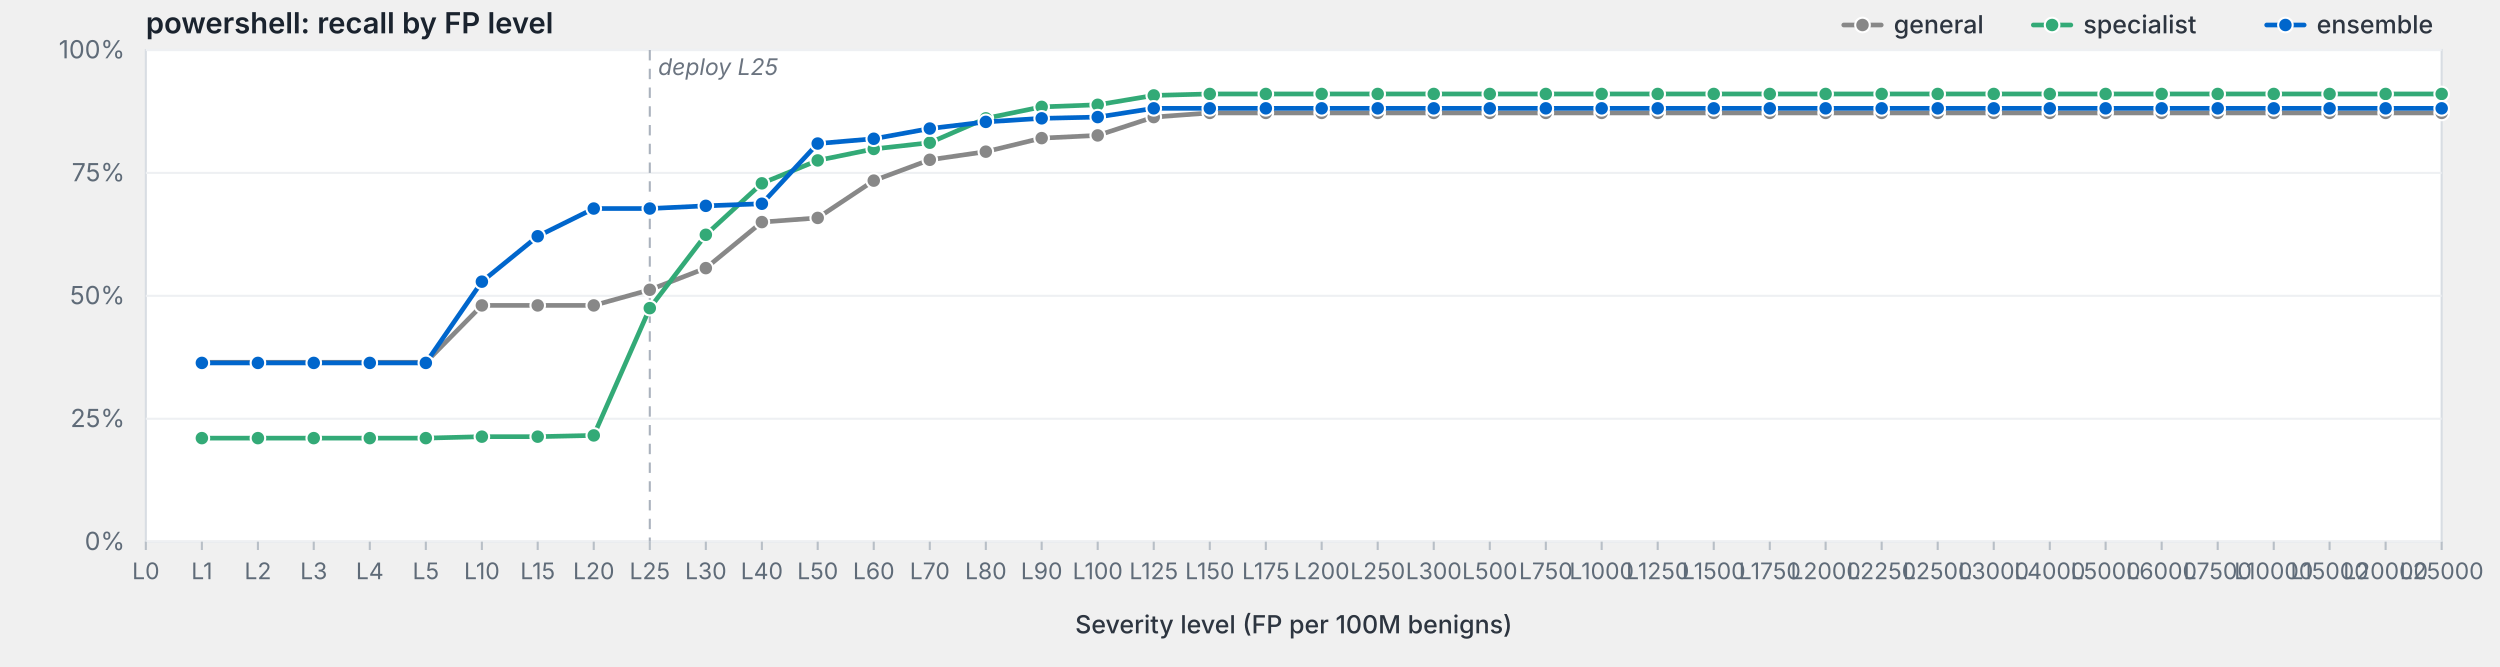
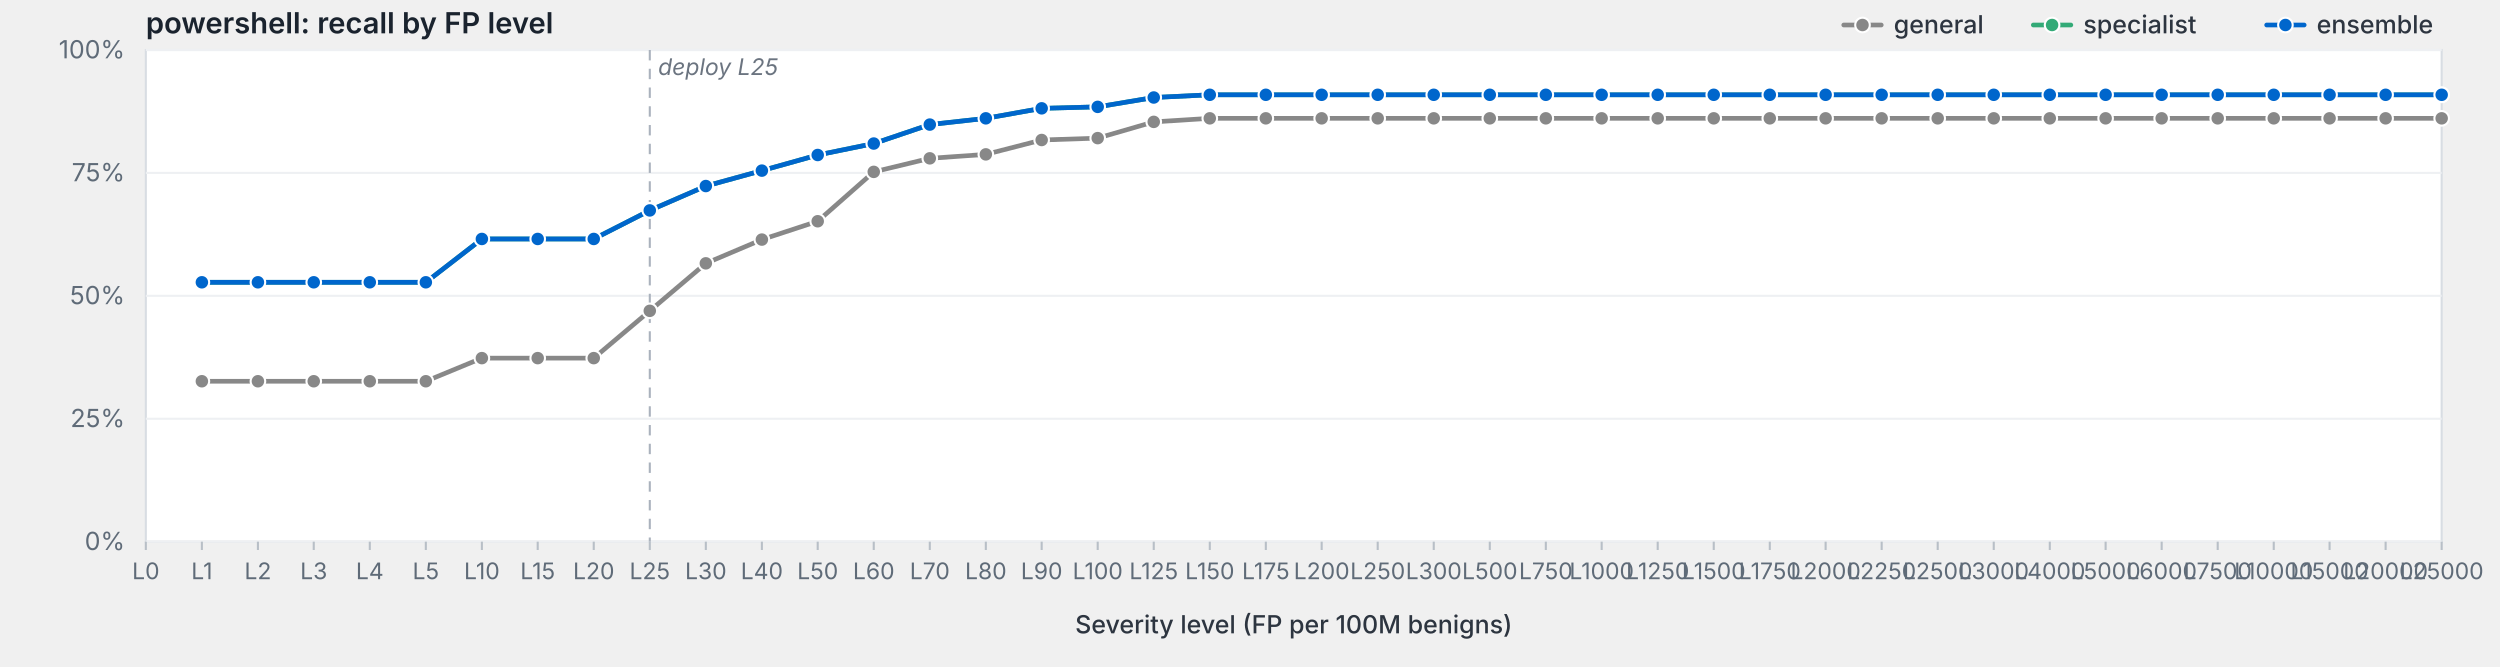
<svg xmlns="http://www.w3.org/2000/svg" viewBox="0 0 1200 320" width="1200" height="320" preserveAspectRatio="xMidYMid meet" role="img" aria-label="powershell: recall by FP level">
  <style>svg { background: #fdfdfd; }.frame { fill: #fff; stroke: #d8dde3; stroke-width: 1; }.grid { stroke: #eef0f3; stroke-width: 1; }.tick { stroke: #b8bfc7; stroke-width: 1; }.axis-label { fill: #5f6b78; font-family: -apple-system, BlinkMacSystemFont, "Segoe UI", system-ui, sans-serif; font-size: 12px; }.x-label { fill: #5f6b78; font-family: -apple-system, BlinkMacSystemFont, "Segoe UI", system-ui, sans-serif; font-size: 11px; }.axis-title { fill: #2d3540; font-family: -apple-system, BlinkMacSystemFont, "Segoe UI", system-ui, sans-serif; font-size: 12px; font-weight: 500; }.title { fill: #1a232e; font-family: -apple-system, BlinkMacSystemFont, "Segoe UI", system-ui, sans-serif; font-size: 14px; font-weight: 600; }.deploy-marker { stroke: #aab2bd; stroke-width: 1; stroke-dasharray: 5,4; }.deploy-label { fill: #6b7480; font-family: -apple-system, BlinkMacSystemFont, "Segoe UI", system-ui, sans-serif; font-size: 11px; font-style: italic; }.curve { fill: none; stroke-width: 2.25; stroke-linejoin: round; stroke-linecap: round; }.marker { stroke: #fff; stroke-width: 1; }.legend-text { fill: #2d3540; font-family: -apple-system, BlinkMacSystemFont, "Segoe UI", system-ui, sans-serif; font-size: 12px; font-weight: 500; }</style>
  <text class="title" x="70" y="16">powershell: recall by FP level</text>
  <rect class="frame" x="70" y="24" width="1102" height="236" />
  <line class="grid" x1="70" y1="260.0" x2="1172" y2="260.0" />
  <text class="axis-label" x="60" y="264.0" text-anchor="end">0%</text>
  <line class="grid" x1="70" y1="201.0" x2="1172" y2="201.0" />
  <text class="axis-label" x="60" y="205.0" text-anchor="end">25%</text>
  <line class="grid" x1="70" y1="142.0" x2="1172" y2="142.0" />
  <text class="axis-label" x="60" y="146.0" text-anchor="end">50%</text>
  <line class="grid" x1="70" y1="83.0" x2="1172" y2="83.0" />
  <text class="axis-label" x="60" y="87.0" text-anchor="end">75%</text>
  <line class="grid" x1="70" y1="24.0" x2="1172" y2="24.0" />
  <text class="axis-label" x="60" y="28.0" text-anchor="end">100%</text>
  <line class="deploy-marker" x1="311.9" y1="24" x2="311.9" y2="260" />
  <text class="deploy-label" x="315.9" y="36" text-anchor="start">deploy L25</text>
  <line class="tick" x1="70.0" y1="260" x2="70.0" y2="264" />
  <text class="x-label" x="70.0" y="278" text-anchor="middle">L0</text>
  <line class="tick" x1="96.9" y1="260" x2="96.9" y2="264" />
  <text class="x-label" x="96.9" y="278" text-anchor="middle">L1</text>
  <line class="tick" x1="123.8" y1="260" x2="123.8" y2="264" />
  <text class="x-label" x="123.8" y="278" text-anchor="middle">L2</text>
  <line class="tick" x1="150.6" y1="260" x2="150.6" y2="264" />
  <text class="x-label" x="150.6" y="278" text-anchor="middle">L3</text>
  <line class="tick" x1="177.5" y1="260" x2="177.5" y2="264" />
  <text class="x-label" x="177.5" y="278" text-anchor="middle">L4</text>
  <line class="tick" x1="204.4" y1="260" x2="204.4" y2="264" />
  <text class="x-label" x="204.4" y="278" text-anchor="middle">L5</text>
  <line class="tick" x1="231.3" y1="260" x2="231.3" y2="264" />
  <text class="x-label" x="231.3" y="278" text-anchor="middle">L10</text>
  <line class="tick" x1="258.1" y1="260" x2="258.1" y2="264" />
  <text class="x-label" x="258.1" y="278" text-anchor="middle">L15</text>
  <line class="tick" x1="285.0" y1="260" x2="285.0" y2="264" />
  <text class="x-label" x="285.0" y="278" text-anchor="middle">L20</text>
  <line class="tick" x1="311.9" y1="260" x2="311.9" y2="264" />
  <text class="x-label" x="311.9" y="278" text-anchor="middle">L25</text>
  <line class="tick" x1="338.8" y1="260" x2="338.8" y2="264" />
  <text class="x-label" x="338.8" y="278" text-anchor="middle">L30</text>
  <line class="tick" x1="365.7" y1="260" x2="365.7" y2="264" />
  <text class="x-label" x="365.7" y="278" text-anchor="middle">L40</text>
  <line class="tick" x1="392.5" y1="260" x2="392.5" y2="264" />
  <text class="x-label" x="392.5" y="278" text-anchor="middle">L50</text>
  <line class="tick" x1="419.4" y1="260" x2="419.4" y2="264" />
  <text class="x-label" x="419.4" y="278" text-anchor="middle">L60</text>
  <line class="tick" x1="446.3" y1="260" x2="446.3" y2="264" />
  <text class="x-label" x="446.3" y="278" text-anchor="middle">L70</text>
  <line class="tick" x1="473.2" y1="260" x2="473.2" y2="264" />
  <text class="x-label" x="473.2" y="278" text-anchor="middle">L80</text>
  <line class="tick" x1="500.0" y1="260" x2="500.0" y2="264" />
  <text class="x-label" x="500.0" y="278" text-anchor="middle">L90</text>
  <line class="tick" x1="526.9" y1="260" x2="526.9" y2="264" />
  <text class="x-label" x="526.9" y="278" text-anchor="middle">L100</text>
  <line class="tick" x1="553.8" y1="260" x2="553.8" y2="264" />
  <text class="x-label" x="553.8" y="278" text-anchor="middle">L125</text>
  <line class="tick" x1="580.7" y1="260" x2="580.7" y2="264" />
  <text class="x-label" x="580.7" y="278" text-anchor="middle">L150</text>
  <line class="tick" x1="607.6" y1="260" x2="607.6" y2="264" />
  <text class="x-label" x="607.6" y="278" text-anchor="middle">L175</text>
  <line class="tick" x1="634.4" y1="260" x2="634.4" y2="264" />
  <text class="x-label" x="634.4" y="278" text-anchor="middle">L200</text>
  <line class="tick" x1="661.3" y1="260" x2="661.3" y2="264" />
  <text class="x-label" x="661.3" y="278" text-anchor="middle">L250</text>
  <line class="tick" x1="688.2" y1="260" x2="688.2" y2="264" />
  <text class="x-label" x="688.2" y="278" text-anchor="middle">L300</text>
  <line class="tick" x1="715.1" y1="260" x2="715.1" y2="264" />
  <text class="x-label" x="715.1" y="278" text-anchor="middle">L500</text>
  <line class="tick" x1="742.0" y1="260" x2="742.0" y2="264" />
  <text class="x-label" x="742.0" y="278" text-anchor="middle">L750</text>
  <line class="tick" x1="768.8" y1="260" x2="768.8" y2="264" />
  <text class="x-label" x="768.8" y="278" text-anchor="middle">L1000</text>
  <line class="tick" x1="795.7" y1="260" x2="795.7" y2="264" />
  <text class="x-label" x="795.7" y="278" text-anchor="middle">L1250</text>
  <line class="tick" x1="822.6" y1="260" x2="822.6" y2="264" />
  <text class="x-label" x="822.6" y="278" text-anchor="middle">L1500</text>
  <line class="tick" x1="849.5" y1="260" x2="849.5" y2="264" />
  <text class="x-label" x="849.5" y="278" text-anchor="middle">L1750</text>
  <line class="tick" x1="876.3" y1="260" x2="876.3" y2="264" />
  <text class="x-label" x="876.3" y="278" text-anchor="middle">L2000</text>
  <line class="tick" x1="903.2" y1="260" x2="903.2" y2="264" />
  <text class="x-label" x="903.2" y="278" text-anchor="middle">L2250</text>
  <line class="tick" x1="930.1" y1="260" x2="930.1" y2="264" />
  <text class="x-label" x="930.1" y="278" text-anchor="middle">L2500</text>
  <line class="tick" x1="957.0" y1="260" x2="957.0" y2="264" />
  <text class="x-label" x="957.0" y="278" text-anchor="middle">L3000</text>
  <line class="tick" x1="983.9" y1="260" x2="983.9" y2="264" />
  <text class="x-label" x="983.9" y="278" text-anchor="middle">L4000</text>
  <line class="tick" x1="1010.7" y1="260" x2="1010.7" y2="264" />
  <text class="x-label" x="1010.7" y="278" text-anchor="middle">L5000</text>
  <line class="tick" x1="1037.6" y1="260" x2="1037.6" y2="264" />
  <text class="x-label" x="1037.6" y="278" text-anchor="middle">L6000</text>
  <line class="tick" x1="1064.5" y1="260" x2="1064.5" y2="264" />
  <text class="x-label" x="1064.5" y="278" text-anchor="middle">L7500</text>
  <line class="tick" x1="1091.4" y1="260" x2="1091.4" y2="264" />
  <text class="x-label" x="1091.4" y="278" text-anchor="middle">L10000</text>
  <line class="tick" x1="1118.2" y1="260" x2="1118.2" y2="264" />
  <text class="x-label" x="1118.2" y="278" text-anchor="middle">L15000</text>
  <line class="tick" x1="1145.1" y1="260" x2="1145.1" y2="264" />
  <text class="x-label" x="1145.1" y="278" text-anchor="middle">L20000</text>
  <line class="tick" x1="1172.0" y1="260" x2="1172.0" y2="264" />
  <text class="x-label" x="1172.0" y="278" text-anchor="middle">L25000</text>
  <text class="axis-title" x="621.0" y="304" text-anchor="middle">Severity level (FP per 100M benigns)</text>
-   <path class="curve" d="M96.9,173.9 L123.8,173.9 L150.6,173.9 L177.5,173.9 L204.4,173.9 L231.3,146.6 L258.1,146.6 L285.0,146.6 L311.9,139.1 L338.8,128.7 L365.7,106.6 L392.5,104.6 L419.4,86.7 L446.3,76.7 L473.2,72.8 L500.0,66.3 L526.9,65.0 L553.8,56.2 L580.7,54.2 L607.6,54.2 L634.4,54.2 L661.3,54.2 L688.2,54.2 L715.1,54.2 L742.0,54.2 L768.8,54.2 L795.7,54.2 L822.6,54.2 L849.5,54.2 L876.3,54.2 L903.2,54.2 L930.1,54.2 L957.0,54.2 L983.9,54.2 L1010.7,54.2 L1037.6,54.2 L1064.5,54.2 L1091.4,54.2 L1118.2,54.2 L1145.1,54.2 L1172.0,54.2" stroke="#888" />
-   <circle class="marker" cx="96.9" cy="173.9" r="3.5" fill="#888" />
-   <circle class="marker" cx="123.8" cy="173.9" r="3.5" fill="#888" />
-   <circle class="marker" cx="150.6" cy="173.9" r="3.5" fill="#888" />
-   <circle class="marker" cx="177.5" cy="173.9" r="3.5" fill="#888" />
-   <circle class="marker" cx="204.4" cy="173.9" r="3.5" fill="#888" />
-   <circle class="marker" cx="231.3" cy="146.6" r="3.5" fill="#888" />
-   <circle class="marker" cx="258.1" cy="146.6" r="3.5" fill="#888" />
-   <circle class="marker" cx="285.0" cy="146.6" r="3.5" fill="#888" />
-   <circle class="marker" cx="311.9" cy="139.1" r="3.5" fill="#888" />
-   <circle class="marker" cx="338.8" cy="128.7" r="3.5" fill="#888" />
-   <circle class="marker" cx="365.7" cy="106.6" r="3.5" fill="#888" />
-   <circle class="marker" cx="392.5" cy="104.6" r="3.5" fill="#888" />
-   <circle class="marker" cx="419.4" cy="86.7" r="3.5" fill="#888" />
-   <circle class="marker" cx="446.3" cy="76.7" r="3.5" fill="#888" />
-   <circle class="marker" cx="473.2" cy="72.8" r="3.5" fill="#888" />
-   <circle class="marker" cx="500.0" cy="66.3" r="3.5" fill="#888" />
-   <circle class="marker" cx="526.9" cy="65.0" r="3.5" fill="#888" />
-   <circle class="marker" cx="553.8" cy="56.2" r="3.5" fill="#888" />
-   <circle class="marker" cx="580.7" cy="54.2" r="3.5" fill="#888" />
-   <circle class="marker" cx="607.6" cy="54.2" r="3.5" fill="#888" />
-   <circle class="marker" cx="634.4" cy="54.2" r="3.5" fill="#888" />
-   <circle class="marker" cx="661.3" cy="54.2" r="3.5" fill="#888" />
-   <circle class="marker" cx="688.2" cy="54.2" r="3.5" fill="#888" />
-   <circle class="marker" cx="715.1" cy="54.2" r="3.5" fill="#888" />
-   <circle class="marker" cx="742.0" cy="54.2" r="3.5" fill="#888" />
-   <circle class="marker" cx="768.8" cy="54.2" r="3.5" fill="#888" />
-   <circle class="marker" cx="795.7" cy="54.2" r="3.5" fill="#888" />
-   <circle class="marker" cx="822.6" cy="54.2" r="3.5" fill="#888" />
-   <circle class="marker" cx="849.5" cy="54.2" r="3.5" fill="#888" />
-   <circle class="marker" cx="876.3" cy="54.2" r="3.5" fill="#888" />
-   <circle class="marker" cx="903.2" cy="54.2" r="3.5" fill="#888" />
-   <circle class="marker" cx="930.1" cy="54.2" r="3.5" fill="#888" />
-   <circle class="marker" cx="957.0" cy="54.2" r="3.5" fill="#888" />
-   <circle class="marker" cx="983.9" cy="54.2" r="3.5" fill="#888" />
-   <circle class="marker" cx="1010.7" cy="54.2" r="3.5" fill="#888" />
-   <circle class="marker" cx="1037.6" cy="54.2" r="3.5" fill="#888" />
-   <circle class="marker" cx="1064.5" cy="54.2" r="3.5" fill="#888" />
-   <circle class="marker" cx="1091.4" cy="54.2" r="3.5" fill="#888" />
-   <circle class="marker" cx="1118.2" cy="54.2" r="3.5" fill="#888" />
-   <circle class="marker" cx="1145.1" cy="54.2" r="3.5" fill="#888" />
-   <circle class="marker" cx="1172.0" cy="54.2" r="3.5" fill="#888" />
-   <path class="curve" d="M96.9,210.3 L123.8,210.3 L150.6,210.3 L177.5,210.3 L204.4,210.3 L231.3,209.6 L258.1,209.6 L285.0,209.0 L311.9,147.9 L338.8,112.7 L365.7,88.0 L392.5,77.0 L419.4,71.5 L446.3,68.5 L473.2,56.8 L500.0,51.3 L526.9,50.3 L553.8,45.8 L580.7,45.1 L607.6,45.1 L634.4,45.1 L661.3,45.1 L688.2,45.1 L715.1,45.1 L742.0,45.1 L768.8,45.1 L795.7,45.1 L822.6,45.1 L849.5,45.1 L876.3,45.1 L903.2,45.1 L930.1,45.1 L957.0,45.1 L983.9,45.1 L1010.7,45.1 L1037.6,45.1 L1064.5,45.1 L1091.4,45.1 L1118.2,45.1 L1145.1,45.1 L1172.0,45.1" stroke="#3a7" />
-   <circle class="marker" cx="96.9" cy="210.3" r="3.5" fill="#3a7" />
-   <circle class="marker" cx="123.8" cy="210.3" r="3.5" fill="#3a7" />
-   <circle class="marker" cx="150.6" cy="210.3" r="3.5" fill="#3a7" />
-   <circle class="marker" cx="177.5" cy="210.3" r="3.5" fill="#3a7" />
-   <circle class="marker" cx="204.4" cy="210.3" r="3.5" fill="#3a7" />
-   <circle class="marker" cx="231.3" cy="209.6" r="3.5" fill="#3a7" />
-   <circle class="marker" cx="258.1" cy="209.6" r="3.5" fill="#3a7" />
-   <circle class="marker" cx="285.0" cy="209.0" r="3.5" fill="#3a7" />
-   <circle class="marker" cx="311.9" cy="147.9" r="3.5" fill="#3a7" />
-   <circle class="marker" cx="338.8" cy="112.7" r="3.5" fill="#3a7" />
-   <circle class="marker" cx="365.7" cy="88.0" r="3.5" fill="#3a7" />
-   <circle class="marker" cx="392.5" cy="77.0" r="3.5" fill="#3a7" />
-   <circle class="marker" cx="419.4" cy="71.5" r="3.5" fill="#3a7" />
-   <circle class="marker" cx="446.3" cy="68.5" r="3.5" fill="#3a7" />
+   <path class="curve" d="M96.9,183.0 L123.8,183.0 L150.6,183.0 L177.5,183.0 L204.4,183.0 L231.3,171.9 L258.1,171.9 L285.0,171.9 L311.9,149.2 L338.8,126.4 L365.7,115.0 L392.5,106.2 L419.4,82.5 L446.3,76.0 L473.2,74.1 L500.0,67.2 L526.9,66.3 L553.8,58.5 L580.7,56.8 L607.6,56.8 L634.4,56.8 L661.3,56.8 L688.2,56.8 L715.1,56.8 L742.0,56.8 L768.8,56.8 L795.7,56.8 L822.6,56.8 L849.5,56.8 L876.3,56.8 L903.2,56.8 L930.1,56.8 L957.0,56.8 L983.9,56.8 L1010.7,56.8 L1037.6,56.8 L1064.5,56.8 L1091.4,56.8 L1118.2,56.8 L1145.1,56.8 L1172.0,56.8" stroke="#888" />
+   <circle class="marker" cx="96.9" cy="183.0" r="3.5" fill="#888" />
+   <circle class="marker" cx="123.8" cy="183.0" r="3.5" fill="#888" />
+   <circle class="marker" cx="150.6" cy="183.0" r="3.5" fill="#888" />
+   <circle class="marker" cx="177.5" cy="183.0" r="3.5" fill="#888" />
+   <circle class="marker" cx="204.4" cy="183.0" r="3.5" fill="#888" />
+   <circle class="marker" cx="231.3" cy="171.9" r="3.5" fill="#888" />
+   <circle class="marker" cx="258.1" cy="171.9" r="3.5" fill="#888" />
+   <circle class="marker" cx="285.0" cy="171.9" r="3.5" fill="#888" />
+   <circle class="marker" cx="311.9" cy="149.2" r="3.5" fill="#888" />
+   <circle class="marker" cx="338.8" cy="126.4" r="3.5" fill="#888" />
+   <circle class="marker" cx="365.7" cy="115.0" r="3.5" fill="#888" />
+   <circle class="marker" cx="392.5" cy="106.2" r="3.5" fill="#888" />
+   <circle class="marker" cx="419.4" cy="82.5" r="3.5" fill="#888" />
+   <circle class="marker" cx="446.3" cy="76.0" r="3.5" fill="#888" />
+   <circle class="marker" cx="473.2" cy="74.1" r="3.5" fill="#888" />
+   <circle class="marker" cx="500.0" cy="67.2" r="3.5" fill="#888" />
+   <circle class="marker" cx="526.9" cy="66.3" r="3.5" fill="#888" />
+   <circle class="marker" cx="553.8" cy="58.5" r="3.5" fill="#888" />
+   <circle class="marker" cx="580.7" cy="56.8" r="3.5" fill="#888" />
+   <circle class="marker" cx="607.6" cy="56.8" r="3.5" fill="#888" />
+   <circle class="marker" cx="634.4" cy="56.8" r="3.5" fill="#888" />
+   <circle class="marker" cx="661.3" cy="56.8" r="3.5" fill="#888" />
+   <circle class="marker" cx="688.2" cy="56.8" r="3.5" fill="#888" />
+   <circle class="marker" cx="715.1" cy="56.8" r="3.5" fill="#888" />
+   <circle class="marker" cx="742.0" cy="56.8" r="3.5" fill="#888" />
+   <circle class="marker" cx="768.8" cy="56.8" r="3.5" fill="#888" />
+   <circle class="marker" cx="795.7" cy="56.8" r="3.5" fill="#888" />
+   <circle class="marker" cx="822.6" cy="56.8" r="3.5" fill="#888" />
+   <circle class="marker" cx="849.5" cy="56.8" r="3.5" fill="#888" />
+   <circle class="marker" cx="876.3" cy="56.8" r="3.5" fill="#888" />
+   <circle class="marker" cx="903.2" cy="56.8" r="3.5" fill="#888" />
+   <circle class="marker" cx="930.1" cy="56.8" r="3.5" fill="#888" />
+   <circle class="marker" cx="957.0" cy="56.8" r="3.5" fill="#888" />
+   <circle class="marker" cx="983.9" cy="56.8" r="3.5" fill="#888" />
+   <circle class="marker" cx="1010.7" cy="56.8" r="3.5" fill="#888" />
+   <circle class="marker" cx="1037.6" cy="56.8" r="3.5" fill="#888" />
+   <circle class="marker" cx="1064.5" cy="56.8" r="3.5" fill="#888" />
+   <circle class="marker" cx="1091.4" cy="56.8" r="3.5" fill="#888" />
+   <circle class="marker" cx="1118.2" cy="56.8" r="3.5" fill="#888" />
+   <circle class="marker" cx="1145.1" cy="56.8" r="3.5" fill="#888" />
+   <circle class="marker" cx="1172.0" cy="56.8" r="3.5" fill="#888" />
+   <path class="curve" d="M96.9,135.5 L123.8,135.5 L150.6,135.5 L177.5,135.5 L204.4,135.5 L231.3,114.7 L258.1,114.7 L285.0,114.7 L311.9,101.0 L338.8,89.3 L365.7,81.9 L392.5,74.4 L419.4,68.9 L446.3,59.8 L473.2,56.8 L500.0,52.0 L526.9,51.3 L553.8,46.8 L580.7,45.5 L607.6,45.5 L634.4,45.5 L661.3,45.5 L688.2,45.5 L715.1,45.5 L742.0,45.5 L768.8,45.5 L795.7,45.5 L822.6,45.5 L849.5,45.5 L876.3,45.5 L903.2,45.5 L930.1,45.5 L957.0,45.5 L983.9,45.5 L1010.7,45.5 L1037.6,45.5 L1064.5,45.5 L1091.4,45.5 L1118.2,45.5 L1145.1,45.5 L1172.0,45.5" stroke="#3a7" />
+   <circle class="marker" cx="96.9" cy="135.5" r="3.5" fill="#3a7" />
+   <circle class="marker" cx="123.8" cy="135.5" r="3.5" fill="#3a7" />
+   <circle class="marker" cx="150.6" cy="135.5" r="3.5" fill="#3a7" />
+   <circle class="marker" cx="177.5" cy="135.5" r="3.5" fill="#3a7" />
+   <circle class="marker" cx="204.4" cy="135.5" r="3.5" fill="#3a7" />
+   <circle class="marker" cx="231.3" cy="114.7" r="3.5" fill="#3a7" />
+   <circle class="marker" cx="258.1" cy="114.7" r="3.5" fill="#3a7" />
+   <circle class="marker" cx="285.0" cy="114.7" r="3.5" fill="#3a7" />
+   <circle class="marker" cx="311.9" cy="101.0" r="3.5" fill="#3a7" />
+   <circle class="marker" cx="338.8" cy="89.3" r="3.5" fill="#3a7" />
+   <circle class="marker" cx="365.7" cy="81.9" r="3.5" fill="#3a7" />
+   <circle class="marker" cx="392.5" cy="74.4" r="3.5" fill="#3a7" />
+   <circle class="marker" cx="419.4" cy="68.9" r="3.5" fill="#3a7" />
+   <circle class="marker" cx="446.3" cy="59.8" r="3.5" fill="#3a7" />
  <circle class="marker" cx="473.2" cy="56.8" r="3.5" fill="#3a7" />
-   <circle class="marker" cx="500.0" cy="51.3" r="3.5" fill="#3a7" />
-   <circle class="marker" cx="526.9" cy="50.3" r="3.5" fill="#3a7" />
-   <circle class="marker" cx="553.8" cy="45.8" r="3.5" fill="#3a7" />
-   <circle class="marker" cx="580.7" cy="45.1" r="3.5" fill="#3a7" />
-   <circle class="marker" cx="607.6" cy="45.1" r="3.5" fill="#3a7" />
-   <circle class="marker" cx="634.4" cy="45.1" r="3.5" fill="#3a7" />
-   <circle class="marker" cx="661.3" cy="45.1" r="3.5" fill="#3a7" />
-   <circle class="marker" cx="688.2" cy="45.1" r="3.5" fill="#3a7" />
-   <circle class="marker" cx="715.1" cy="45.1" r="3.5" fill="#3a7" />
-   <circle class="marker" cx="742.0" cy="45.1" r="3.5" fill="#3a7" />
-   <circle class="marker" cx="768.8" cy="45.1" r="3.5" fill="#3a7" />
-   <circle class="marker" cx="795.7" cy="45.1" r="3.5" fill="#3a7" />
-   <circle class="marker" cx="822.6" cy="45.1" r="3.5" fill="#3a7" />
-   <circle class="marker" cx="849.5" cy="45.1" r="3.5" fill="#3a7" />
-   <circle class="marker" cx="876.3" cy="45.1" r="3.5" fill="#3a7" />
-   <circle class="marker" cx="903.2" cy="45.1" r="3.5" fill="#3a7" />
-   <circle class="marker" cx="930.1" cy="45.1" r="3.5" fill="#3a7" />
-   <circle class="marker" cx="957.0" cy="45.1" r="3.5" fill="#3a7" />
-   <circle class="marker" cx="983.9" cy="45.1" r="3.5" fill="#3a7" />
-   <circle class="marker" cx="1010.7" cy="45.1" r="3.5" fill="#3a7" />
-   <circle class="marker" cx="1037.6" cy="45.1" r="3.5" fill="#3a7" />
-   <circle class="marker" cx="1064.5" cy="45.1" r="3.5" fill="#3a7" />
-   <circle class="marker" cx="1091.4" cy="45.1" r="3.5" fill="#3a7" />
-   <circle class="marker" cx="1118.2" cy="45.1" r="3.5" fill="#3a7" />
-   <circle class="marker" cx="1145.1" cy="45.1" r="3.5" fill="#3a7" />
-   <circle class="marker" cx="1172.0" cy="45.1" r="3.5" fill="#3a7" />
-   <path class="curve" d="M96.9,174.2 L123.8,174.2 L150.6,174.2 L177.5,174.2 L204.4,174.2 L231.3,135.2 L258.1,113.4 L285.0,100.1 L311.9,100.1 L338.8,98.8 L365.7,97.8 L392.5,68.9 L419.4,66.6 L446.3,61.7 L473.2,58.5 L500.0,56.8 L526.9,56.2 L553.8,52.0 L580.7,52.0 L607.6,52.0 L634.4,52.0 L661.3,52.0 L688.2,52.0 L715.1,52.0 L742.0,52.0 L768.8,52.0 L795.7,52.0 L822.6,52.0 L849.5,52.0 L876.3,52.0 L903.2,52.0 L930.1,52.0 L957.0,52.0 L983.9,52.0 L1010.7,52.0 L1037.6,52.0 L1064.5,52.0 L1091.4,52.0 L1118.2,52.0 L1145.1,52.0 L1172.0,52.0" stroke="#06c" />
-   <circle class="marker" cx="96.9" cy="174.2" r="3.5" fill="#06c" />
-   <circle class="marker" cx="123.8" cy="174.2" r="3.5" fill="#06c" />
-   <circle class="marker" cx="150.6" cy="174.2" r="3.5" fill="#06c" />
-   <circle class="marker" cx="177.5" cy="174.2" r="3.5" fill="#06c" />
-   <circle class="marker" cx="204.4" cy="174.2" r="3.5" fill="#06c" />
-   <circle class="marker" cx="231.3" cy="135.2" r="3.5" fill="#06c" />
-   <circle class="marker" cx="258.1" cy="113.4" r="3.5" fill="#06c" />
-   <circle class="marker" cx="285.0" cy="100.1" r="3.5" fill="#06c" />
-   <circle class="marker" cx="311.9" cy="100.1" r="3.5" fill="#06c" />
-   <circle class="marker" cx="338.8" cy="98.8" r="3.5" fill="#06c" />
-   <circle class="marker" cx="365.7" cy="97.8" r="3.5" fill="#06c" />
-   <circle class="marker" cx="392.5" cy="68.9" r="3.5" fill="#06c" />
-   <circle class="marker" cx="419.4" cy="66.6" r="3.5" fill="#06c" />
-   <circle class="marker" cx="446.3" cy="61.7" r="3.5" fill="#06c" />
-   <circle class="marker" cx="473.2" cy="58.5" r="3.5" fill="#06c" />
-   <circle class="marker" cx="500.0" cy="56.8" r="3.5" fill="#06c" />
-   <circle class="marker" cx="526.9" cy="56.2" r="3.5" fill="#06c" />
-   <circle class="marker" cx="553.8" cy="52.0" r="3.5" fill="#06c" />
-   <circle class="marker" cx="580.7" cy="52.0" r="3.5" fill="#06c" />
-   <circle class="marker" cx="607.6" cy="52.0" r="3.5" fill="#06c" />
-   <circle class="marker" cx="634.4" cy="52.0" r="3.5" fill="#06c" />
-   <circle class="marker" cx="661.3" cy="52.0" r="3.5" fill="#06c" />
-   <circle class="marker" cx="688.2" cy="52.0" r="3.5" fill="#06c" />
-   <circle class="marker" cx="715.1" cy="52.0" r="3.5" fill="#06c" />
-   <circle class="marker" cx="742.0" cy="52.0" r="3.5" fill="#06c" />
-   <circle class="marker" cx="768.8" cy="52.0" r="3.5" fill="#06c" />
-   <circle class="marker" cx="795.7" cy="52.0" r="3.5" fill="#06c" />
-   <circle class="marker" cx="822.6" cy="52.0" r="3.5" fill="#06c" />
-   <circle class="marker" cx="849.5" cy="52.0" r="3.5" fill="#06c" />
-   <circle class="marker" cx="876.3" cy="52.0" r="3.5" fill="#06c" />
-   <circle class="marker" cx="903.2" cy="52.0" r="3.5" fill="#06c" />
-   <circle class="marker" cx="930.1" cy="52.0" r="3.5" fill="#06c" />
-   <circle class="marker" cx="957.0" cy="52.0" r="3.5" fill="#06c" />
-   <circle class="marker" cx="983.9" cy="52.0" r="3.5" fill="#06c" />
-   <circle class="marker" cx="1010.7" cy="52.0" r="3.5" fill="#06c" />
-   <circle class="marker" cx="1037.6" cy="52.0" r="3.5" fill="#06c" />
-   <circle class="marker" cx="1064.5" cy="52.0" r="3.5" fill="#06c" />
-   <circle class="marker" cx="1091.4" cy="52.0" r="3.5" fill="#06c" />
-   <circle class="marker" cx="1118.2" cy="52.0" r="3.5" fill="#06c" />
-   <circle class="marker" cx="1145.1" cy="52.0" r="3.5" fill="#06c" />
-   <circle class="marker" cx="1172.0" cy="52.0" r="3.5" fill="#06c" />
+   <circle class="marker" cx="500.0" cy="52.0" r="3.5" fill="#3a7" />
+   <circle class="marker" cx="526.9" cy="51.3" r="3.5" fill="#3a7" />
+   <circle class="marker" cx="553.8" cy="46.8" r="3.5" fill="#3a7" />
+   <circle class="marker" cx="580.7" cy="45.5" r="3.5" fill="#3a7" />
+   <circle class="marker" cx="607.6" cy="45.5" r="3.5" fill="#3a7" />
+   <circle class="marker" cx="634.4" cy="45.5" r="3.5" fill="#3a7" />
+   <circle class="marker" cx="661.3" cy="45.5" r="3.5" fill="#3a7" />
+   <circle class="marker" cx="688.2" cy="45.5" r="3.5" fill="#3a7" />
+   <circle class="marker" cx="715.1" cy="45.5" r="3.5" fill="#3a7" />
+   <circle class="marker" cx="742.0" cy="45.5" r="3.5" fill="#3a7" />
+   <circle class="marker" cx="768.8" cy="45.5" r="3.5" fill="#3a7" />
+   <circle class="marker" cx="795.7" cy="45.5" r="3.5" fill="#3a7" />
+   <circle class="marker" cx="822.6" cy="45.5" r="3.5" fill="#3a7" />
+   <circle class="marker" cx="849.5" cy="45.5" r="3.5" fill="#3a7" />
+   <circle class="marker" cx="876.3" cy="45.5" r="3.5" fill="#3a7" />
+   <circle class="marker" cx="903.2" cy="45.5" r="3.5" fill="#3a7" />
+   <circle class="marker" cx="930.1" cy="45.5" r="3.5" fill="#3a7" />
+   <circle class="marker" cx="957.0" cy="45.5" r="3.5" fill="#3a7" />
+   <circle class="marker" cx="983.9" cy="45.5" r="3.5" fill="#3a7" />
+   <circle class="marker" cx="1010.7" cy="45.5" r="3.5" fill="#3a7" />
+   <circle class="marker" cx="1037.6" cy="45.5" r="3.5" fill="#3a7" />
+   <circle class="marker" cx="1064.5" cy="45.5" r="3.5" fill="#3a7" />
+   <circle class="marker" cx="1091.4" cy="45.5" r="3.5" fill="#3a7" />
+   <circle class="marker" cx="1118.2" cy="45.5" r="3.5" fill="#3a7" />
+   <circle class="marker" cx="1145.1" cy="45.5" r="3.5" fill="#3a7" />
+   <circle class="marker" cx="1172.0" cy="45.5" r="3.5" fill="#3a7" />
+   <path class="curve" d="M96.9,135.5 L123.8,135.5 L150.6,135.5 L177.5,135.5 L204.4,135.5 L231.3,114.7 L258.1,114.7 L285.0,114.7 L311.9,101.0 L338.8,89.3 L365.7,81.9 L392.5,74.4 L419.4,68.9 L446.3,59.8 L473.2,56.8 L500.0,52.0 L526.9,51.3 L553.8,46.8 L580.7,45.5 L607.6,45.5 L634.4,45.5 L661.3,45.5 L688.2,45.5 L715.1,45.5 L742.0,45.5 L768.8,45.5 L795.7,45.5 L822.6,45.5 L849.5,45.5 L876.3,45.5 L903.2,45.5 L930.1,45.5 L957.0,45.5 L983.9,45.5 L1010.7,45.5 L1037.6,45.5 L1064.5,45.5 L1091.4,45.5 L1118.2,45.5 L1145.1,45.5 L1172.0,45.5" stroke="#06c" />
+   <circle class="marker" cx="96.9" cy="135.5" r="3.5" fill="#06c" />
+   <circle class="marker" cx="123.8" cy="135.5" r="3.5" fill="#06c" />
+   <circle class="marker" cx="150.6" cy="135.5" r="3.5" fill="#06c" />
+   <circle class="marker" cx="177.5" cy="135.5" r="3.5" fill="#06c" />
+   <circle class="marker" cx="204.4" cy="135.5" r="3.5" fill="#06c" />
+   <circle class="marker" cx="231.3" cy="114.7" r="3.5" fill="#06c" />
+   <circle class="marker" cx="258.1" cy="114.7" r="3.5" fill="#06c" />
+   <circle class="marker" cx="285.0" cy="114.7" r="3.5" fill="#06c" />
+   <circle class="marker" cx="311.9" cy="101.0" r="3.5" fill="#06c" />
+   <circle class="marker" cx="338.8" cy="89.3" r="3.5" fill="#06c" />
+   <circle class="marker" cx="365.7" cy="81.9" r="3.5" fill="#06c" />
+   <circle class="marker" cx="392.5" cy="74.4" r="3.5" fill="#06c" />
+   <circle class="marker" cx="419.4" cy="68.9" r="3.5" fill="#06c" />
+   <circle class="marker" cx="446.3" cy="59.8" r="3.5" fill="#06c" />
+   <circle class="marker" cx="473.2" cy="56.8" r="3.5" fill="#06c" />
+   <circle class="marker" cx="500.0" cy="52.0" r="3.5" fill="#06c" />
+   <circle class="marker" cx="526.9" cy="51.3" r="3.5" fill="#06c" />
+   <circle class="marker" cx="553.8" cy="46.8" r="3.5" fill="#06c" />
+   <circle class="marker" cx="580.7" cy="45.5" r="3.5" fill="#06c" />
+   <circle class="marker" cx="607.6" cy="45.5" r="3.5" fill="#06c" />
+   <circle class="marker" cx="634.4" cy="45.5" r="3.5" fill="#06c" />
+   <circle class="marker" cx="661.3" cy="45.5" r="3.5" fill="#06c" />
+   <circle class="marker" cx="688.2" cy="45.5" r="3.5" fill="#06c" />
+   <circle class="marker" cx="715.1" cy="45.5" r="3.5" fill="#06c" />
+   <circle class="marker" cx="742.0" cy="45.5" r="3.5" fill="#06c" />
+   <circle class="marker" cx="768.8" cy="45.5" r="3.5" fill="#06c" />
+   <circle class="marker" cx="795.7" cy="45.5" r="3.5" fill="#06c" />
+   <circle class="marker" cx="822.6" cy="45.5" r="3.5" fill="#06c" />
+   <circle class="marker" cx="849.5" cy="45.5" r="3.5" fill="#06c" />
+   <circle class="marker" cx="876.3" cy="45.5" r="3.5" fill="#06c" />
+   <circle class="marker" cx="903.2" cy="45.5" r="3.5" fill="#06c" />
+   <circle class="marker" cx="930.1" cy="45.5" r="3.5" fill="#06c" />
+   <circle class="marker" cx="957.0" cy="45.5" r="3.5" fill="#06c" />
+   <circle class="marker" cx="983.9" cy="45.5" r="3.5" fill="#06c" />
+   <circle class="marker" cx="1010.7" cy="45.5" r="3.5" fill="#06c" />
+   <circle class="marker" cx="1037.6" cy="45.5" r="3.5" fill="#06c" />
+   <circle class="marker" cx="1064.5" cy="45.5" r="3.5" fill="#06c" />
+   <circle class="marker" cx="1091.4" cy="45.5" r="3.5" fill="#06c" />
+   <circle class="marker" cx="1118.2" cy="45.5" r="3.5" fill="#06c" />
+   <circle class="marker" cx="1145.1" cy="45.5" r="3.5" fill="#06c" />
+   <circle class="marker" cx="1172.0" cy="45.5" r="3.5" fill="#06c" />
  <line x1="1088.0" y1="12.0" x2="1106.0" y2="12.0" stroke="#06c" stroke-width="2.25" stroke-linecap="round" />
  <circle cx="1097.0" cy="12.0" r="3.5" fill="#06c" stroke="#fff" stroke-width="1" />
  <text class="legend-text" x="1112.0" y="16.0">ensemble</text>
  <line x1="976.0" y1="12.0" x2="994.0" y2="12.0" stroke="#3a7" stroke-width="2.25" stroke-linecap="round" />
  <circle cx="985.0" cy="12.0" r="3.5" fill="#3a7" stroke="#fff" stroke-width="1" />
  <text class="legend-text" x="1000.0" y="16.0">specialist</text>
  <line x1="885.0" y1="12.0" x2="903.0" y2="12.0" stroke="#888" stroke-width="2.25" stroke-linecap="round" />
  <circle cx="894.0" cy="12.0" r="3.5" fill="#888" stroke="#fff" stroke-width="1" />
  <text class="legend-text" x="909.0" y="16.0">general</text>
</svg>
